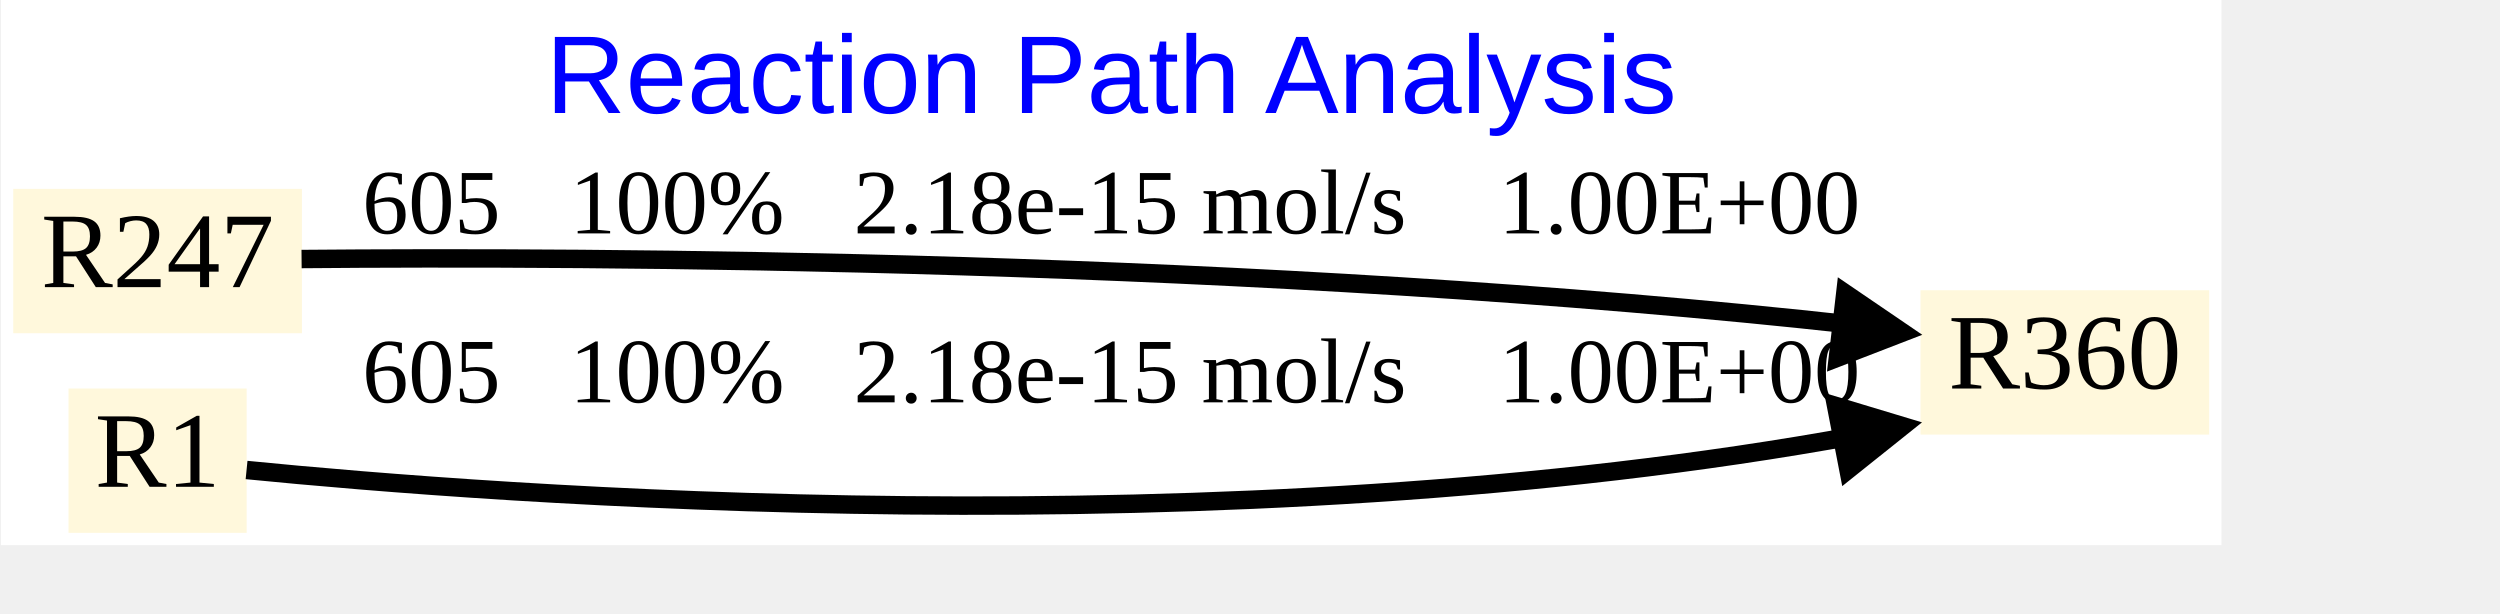
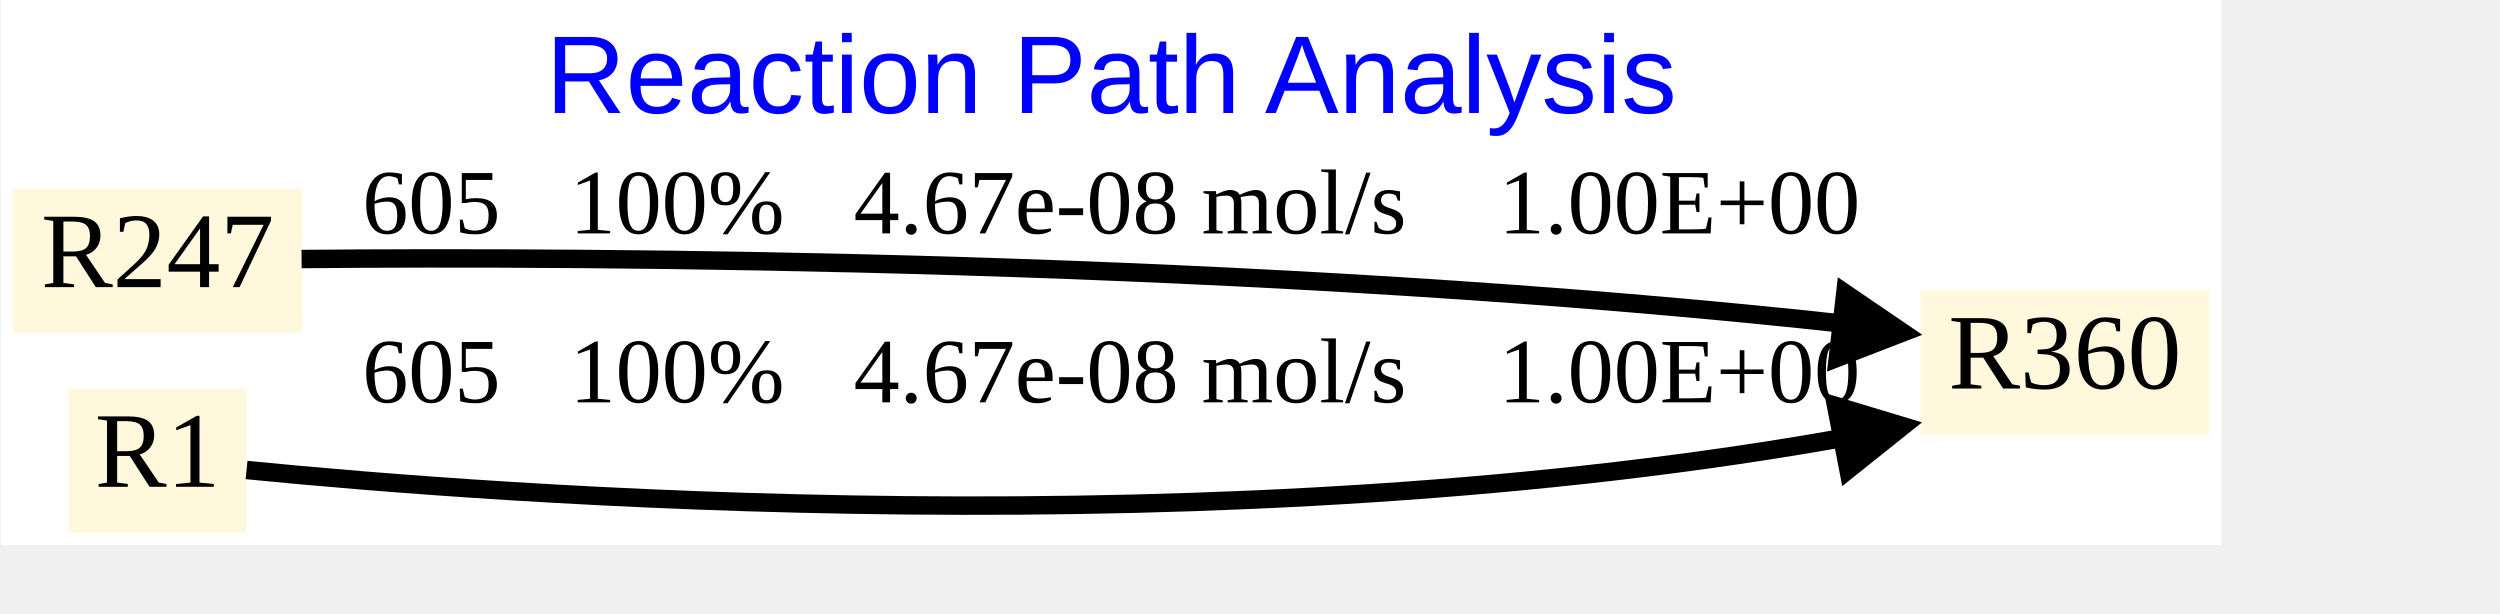
<svg xmlns="http://www.w3.org/2000/svg" xmlns:xlink="http://www.w3.org/1999/xlink" width="640pt" height="157pt" viewBox="0.00 0.00 720.00 176.76">
  <g id="graph0" class="graph" transform="scale(0.885201 0.885201) rotate(0) translate(4 173.5)">
    <polygon fill="white" stroke="none" points="-4,4 -4,-173.5 719,-173.5 719,4 -4,4" />
    <text text-anchor="middle" x="357.5" y="-136.7" font-family="Arial" font-size="36.00" fill="blue">Reaction Path Analysis</text>
    <g id="node1" class="node">
      <g id="a_node1">
        <a xlink:href="360.svg" xlink:title="R360">
          <polygon fill="cornsilk" stroke="none" points="715,-79 621,-79 621,-32 715,-32 715,-79" />
          <text text-anchor="middle" x="668" y="-47" font-family="Times New Roman,serif" font-size="35.00">R360</text>
        </a>
      </g>
    </g>
    <g id="node2" class="node">
      <g id="a_node2">
        <a xlink:href="247.svg" xlink:title="R247">
          <polygon fill="cornsilk" stroke="none" points="94,-112 0,-112 0,-65 94,-65 94,-112" />
          <text text-anchor="middle" x="47" y="-80" font-family="Times New Roman,serif" font-size="35.00">R247</text>
        </a>
      </g>
    </g>
    <g id="edge1" class="edge">
      <path fill="none" stroke="black" stroke-width="6" d="M93.88,-89.16C186.94,-89.99 404.96,-89.29 600.5,-67.61" />
      <polygon fill="black" stroke="black" stroke-width="6" points="596.5,-77.95 615.17,-65.23 594.1,-57.09 596.5,-77.95" />
-       <text text-anchor="middle" x="357.5" y="-97.5" font-family="Times New Roman,serif" font-size="30.00">   605   100%   2.18e-15 mol/s    1.00E+00</text>
+       <text text-anchor="middle" x="357.5" y="-97.5" font-family="Times New Roman,serif" font-size="30.00">   605   100%   4.67e-08 mol/s    1.00E+00</text>
    </g>
    <g id="node3" class="node">
      <g id="a_node3">
        <a xlink:href="1.svg" xlink:title="R1">
          <polygon fill="cornsilk" stroke="none" points="76,-47 18,-47 18,0 76,0 76,-47" />
          <text text-anchor="middle" x="47" y="-15" font-family="Times New Roman,serif" font-size="35.00">R1</text>
        </a>
      </g>
    </g>
    <g id="edge2" class="edge">
      <path fill="none" stroke="black" stroke-width="6" d="M75.97,-20.47C156.17,-12.51 393.92,6.03 600.62,-31.79" />
      <polygon fill="black" stroke="black" stroke-width="6" points="593.53,-41.28 615.16,-34.76 597.52,-20.66 593.53,-41.28" />
-       <text text-anchor="middle" x="357.5" y="-42.5" font-family="Times New Roman,serif" font-size="30.00">   605   100%   2.18e-15 mol/s    1.00E+00</text>
+       <text text-anchor="middle" x="357.5" y="-42.5" font-family="Times New Roman,serif" font-size="30.00">   605   100%   4.67e-08 mol/s    1.00E+00</text>
    </g>
  </g>
</svg>
